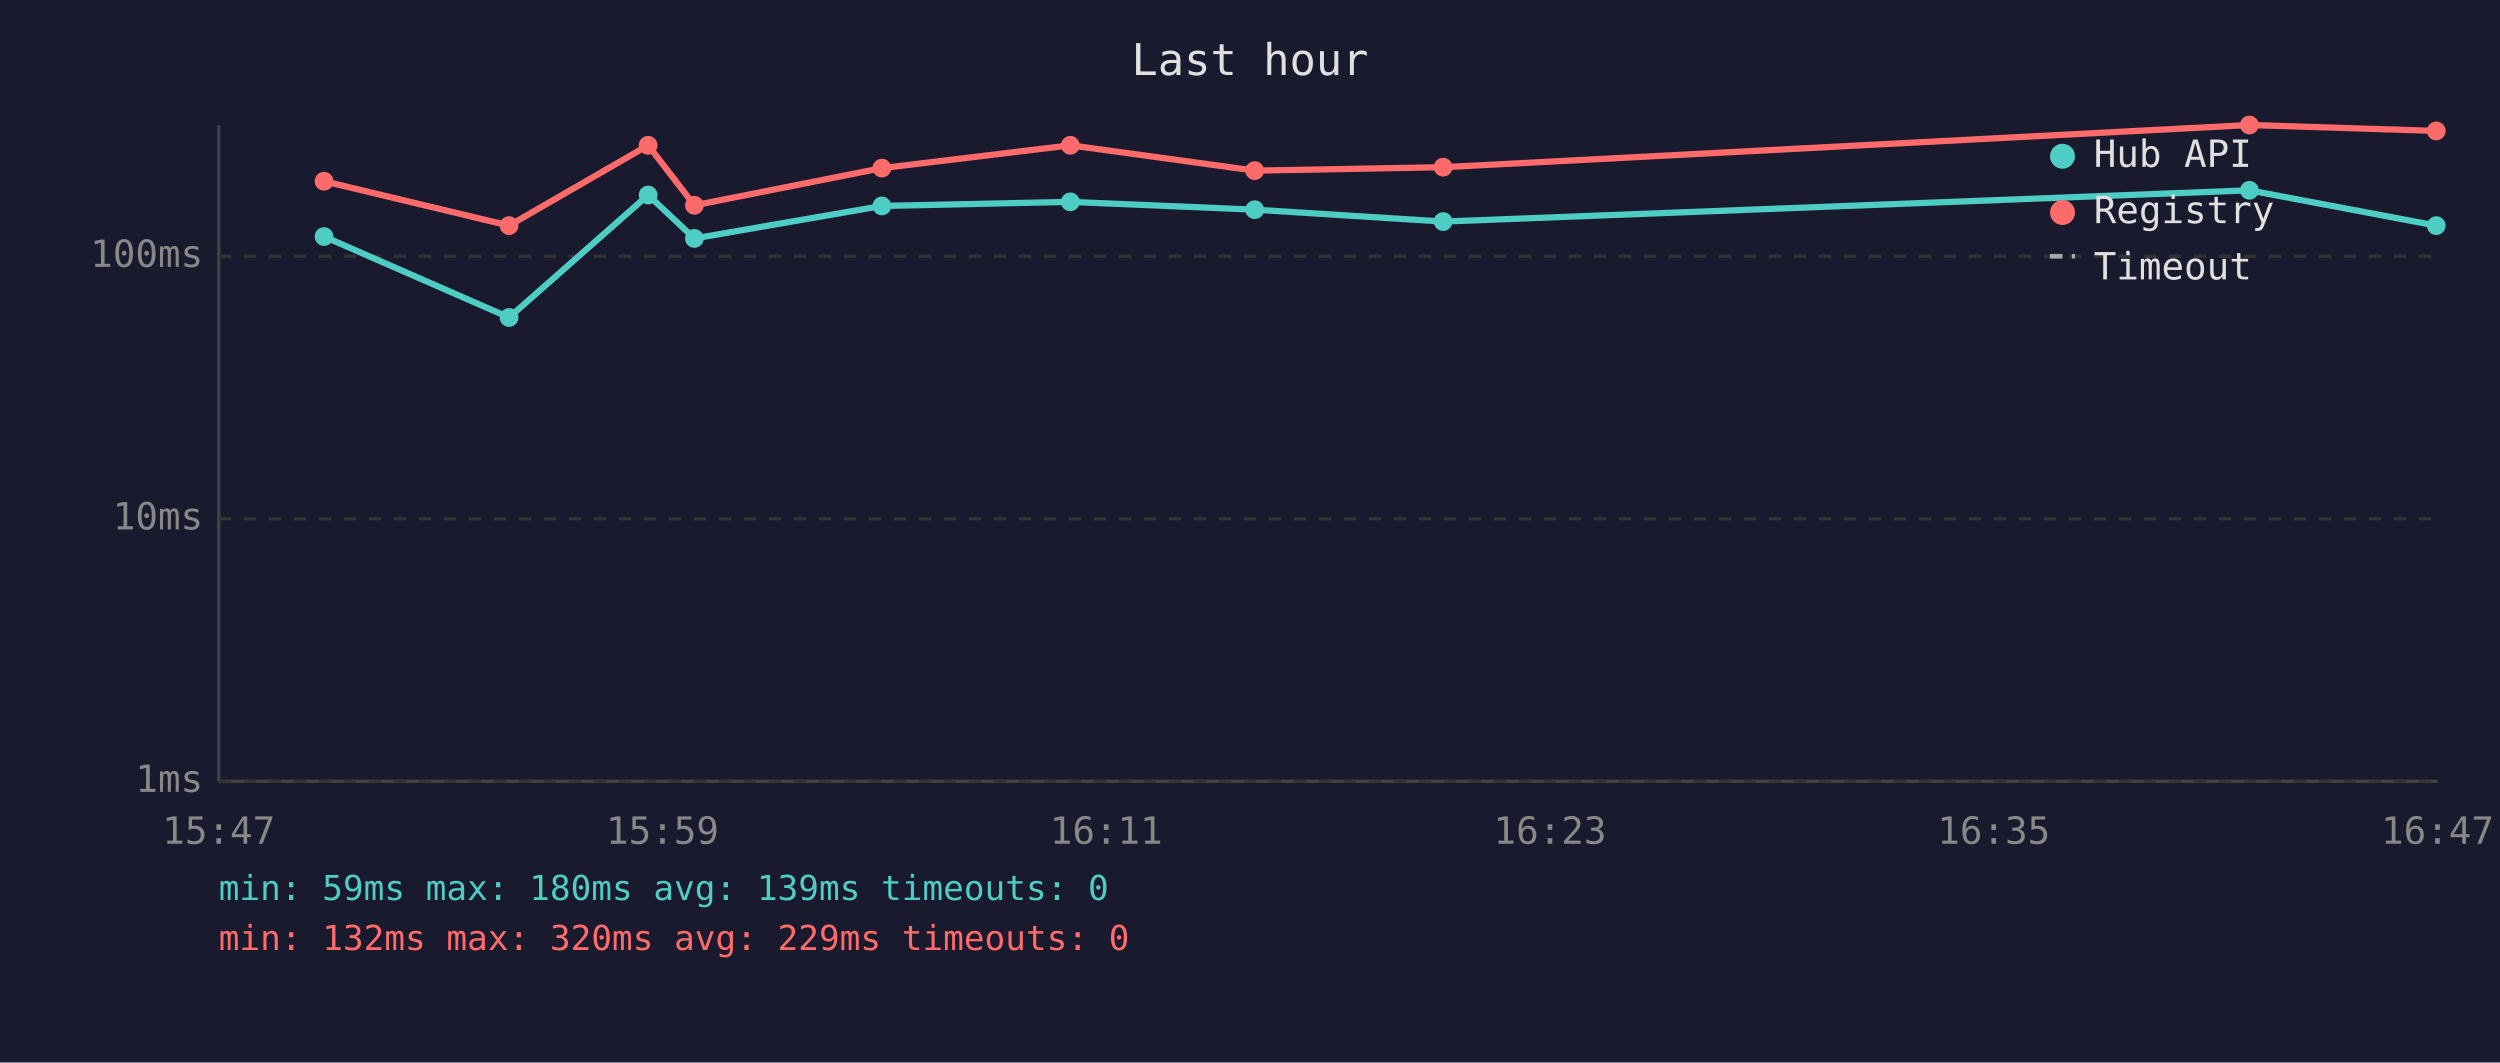
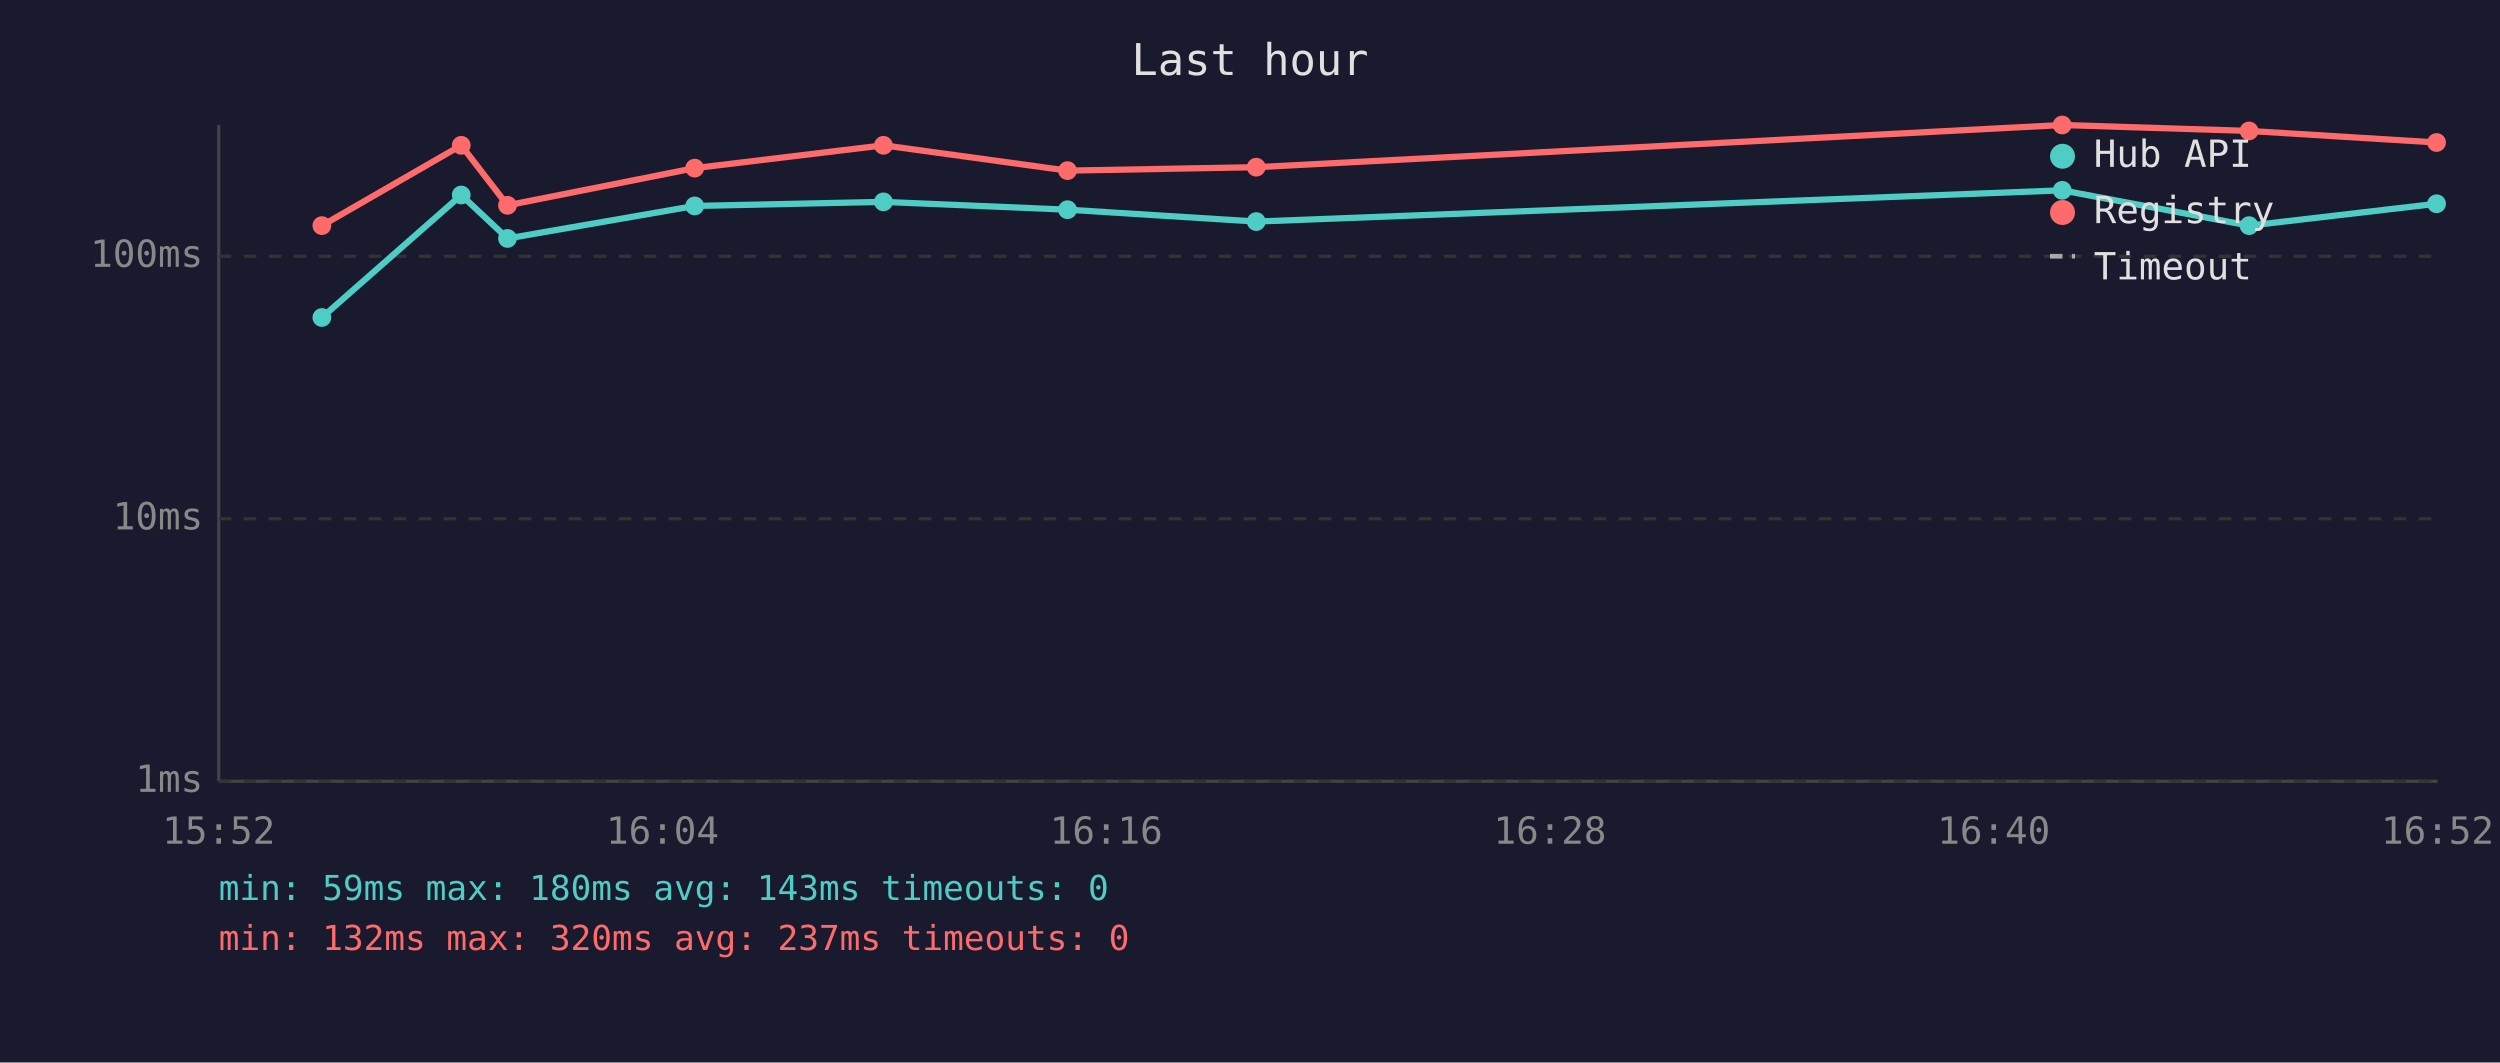
<svg xmlns="http://www.w3.org/2000/svg" viewBox="0 0 800 340" font-family="monospace" font-size="12">
  <rect width="800" height="340" fill="#1a1a2e" />
  <text x="400" y="24" fill="#e0e0e0" font-size="14" text-anchor="middle">Last hour</text>
  <line x1="70" y1="40" x2="70" y2="250" stroke="#444" stroke-width="1" />
  <line x1="70" y1="250" x2="780" y2="250" stroke="#444" stroke-width="1" />
  <line x1="70" y1="250" x2="780" y2="250" stroke="#333" stroke-width="1" stroke-dasharray="4" />
  <text x="65" y="250" fill="#888" text-anchor="end" dominant-baseline="middle">1ms</text>
  <line x1="70" y1="166" x2="780" y2="166" stroke="#333" stroke-width="1" stroke-dasharray="4" />
  <text x="65" y="166" fill="#888" text-anchor="end" dominant-baseline="middle">10ms</text>
  <line x1="70" y1="82" x2="780" y2="82" stroke="#333" stroke-width="1" stroke-dasharray="4" />
  <text x="65" y="82" fill="#888" text-anchor="end" dominant-baseline="middle">100ms</text>
-   <text x="70" y="270" fill="#888" text-anchor="middle">15:47</text>
-   <text x="212" y="270" fill="#888" text-anchor="middle">15:59</text>
-   <text x="354" y="270" fill="#888" text-anchor="middle">16:11</text>
-   <text x="496" y="270" fill="#888" text-anchor="middle">16:23</text>
-   <text x="638" y="270" fill="#888" text-anchor="middle">16:35</text>
-   <text x="780" y="270" fill="#888" text-anchor="middle">16:47</text>
-   <polyline points="103.7,75.7 162.9,101.6 207.4,62.4 222.2,76.3 282.2,65.9 342.5,64.6 401.5,67.1 461.8,70.9 719.8,60.9 779.6,72.2" fill="none" stroke="#4ecdc4" stroke-width="2" opacity="1" />
-   <circle cx="103.7" cy="75.7" r="3" fill="#4ecdc4" />
-   <circle cx="162.9" cy="101.6" r="3" fill="#4ecdc4" />
-   <circle cx="207.4" cy="62.4" r="3" fill="#4ecdc4" />
-   <circle cx="222.2" cy="76.3" r="3" fill="#4ecdc4" />
-   <circle cx="282.2" cy="65.9" r="3" fill="#4ecdc4" />
-   <circle cx="342.5" cy="64.6" r="3" fill="#4ecdc4" />
-   <circle cx="401.5" cy="67.1" r="3" fill="#4ecdc4" />
-   <circle cx="461.8" cy="70.9" r="3" fill="#4ecdc4" />
-   <circle cx="719.8" cy="60.9" r="3" fill="#4ecdc4" />
-   <circle cx="779.6" cy="72.2" r="3" fill="#4ecdc4" />
-   <polyline points="103.7,58.0 162.9,72.2 207.4,46.5 222.2,65.7 282.2,53.8 342.5,46.5 401.5,54.6 461.8,53.5 719.8,40.0 779.6,41.9" fill="none" stroke="#ff6b6b" stroke-width="2" opacity="1" />
-   <circle cx="103.7" cy="58.0" r="3" fill="#ff6b6b" />
-   <circle cx="162.9" cy="72.2" r="3" fill="#ff6b6b" />
-   <circle cx="207.4" cy="46.5" r="3" fill="#ff6b6b" />
-   <circle cx="222.2" cy="65.7" r="3" fill="#ff6b6b" />
-   <circle cx="282.2" cy="53.8" r="3" fill="#ff6b6b" />
-   <circle cx="342.5" cy="46.5" r="3" fill="#ff6b6b" />
-   <circle cx="401.5" cy="54.6" r="3" fill="#ff6b6b" />
-   <circle cx="461.8" cy="53.5" r="3" fill="#ff6b6b" />
-   <circle cx="719.8" cy="40.0" r="3" fill="#ff6b6b" />
-   <circle cx="779.6" cy="41.9" r="3" fill="#ff6b6b" />
+   <text x="70" y="270" fill="#888" text-anchor="middle">15:52</text>
+   <text x="212" y="270" fill="#888" text-anchor="middle">16:04</text>
+   <text x="354" y="270" fill="#888" text-anchor="middle">16:16</text>
+   <text x="496" y="270" fill="#888" text-anchor="middle">16:28</text>
+   <text x="638" y="270" fill="#888" text-anchor="middle">16:40</text>
+   <text x="780" y="270" fill="#888" text-anchor="middle">16:52</text>
+   <polyline points="103.0,101.6 147.6,62.4 162.4,76.3 222.3,65.9 282.7,64.6 341.6,67.1 402.0,70.9 659.9,60.9 719.7,72.2 779.7,65.2" fill="none" stroke="#4ecdc4" stroke-width="2" opacity="1" />
+   <circle cx="103.0" cy="101.6" r="3" fill="#4ecdc4" />
+   <circle cx="147.6" cy="62.4" r="3" fill="#4ecdc4" />
+   <circle cx="162.4" cy="76.3" r="3" fill="#4ecdc4" />
+   <circle cx="222.3" cy="65.9" r="3" fill="#4ecdc4" />
+   <circle cx="282.7" cy="64.6" r="3" fill="#4ecdc4" />
+   <circle cx="341.6" cy="67.1" r="3" fill="#4ecdc4" />
+   <circle cx="402.0" cy="70.9" r="3" fill="#4ecdc4" />
+   <circle cx="659.9" cy="60.9" r="3" fill="#4ecdc4" />
+   <circle cx="719.7" cy="72.2" r="3" fill="#4ecdc4" />
+   <circle cx="779.7" cy="65.2" r="3" fill="#4ecdc4" />
+   <polyline points="103.0,72.2 147.6,46.5 162.4,65.7 222.3,53.8 282.7,46.5 341.6,54.6 402.0,53.5 659.9,40.0 719.7,41.9 779.7,45.6" fill="none" stroke="#ff6b6b" stroke-width="2" opacity="1" />
+   <circle cx="103.0" cy="72.2" r="3" fill="#ff6b6b" />
+   <circle cx="147.6" cy="46.5" r="3" fill="#ff6b6b" />
+   <circle cx="162.4" cy="65.7" r="3" fill="#ff6b6b" />
+   <circle cx="222.3" cy="53.8" r="3" fill="#ff6b6b" />
+   <circle cx="282.7" cy="46.5" r="3" fill="#ff6b6b" />
+   <circle cx="341.6" cy="54.6" r="3" fill="#ff6b6b" />
+   <circle cx="402.0" cy="53.5" r="3" fill="#ff6b6b" />
+   <circle cx="659.9" cy="40.0" r="3" fill="#ff6b6b" />
+   <circle cx="719.7" cy="41.9" r="3" fill="#ff6b6b" />
+   <circle cx="779.7" cy="45.6" r="3" fill="#ff6b6b" />
  <circle cx="660" cy="50" r="4" fill="#4ecdc4" />
  <text x="670" y="50" fill="#e0e0e0" dominant-baseline="middle">Hub API</text>
  <circle cx="660" cy="68" r="4" fill="#ff6b6b" />
  <text x="670" y="68" fill="#e0e0e0" dominant-baseline="middle">Registry</text>
  <line x1="656" y1="82" x2="664" y2="82" stroke="#e0e0e0" stroke-width="1.5" stroke-dasharray="4,3" opacity="0.7" />
  <text x="670" y="86" fill="#e0e0e0" dominant-baseline="middle">Timeout</text>
-   <text x="70" y="288" fill="#4ecdc4" font-size="11">min: 59ms  max: 180ms  avg: 139ms  timeouts: 0</text>
-   <text x="70" y="304" fill="#ff6b6b" font-size="11">min: 132ms  max: 320ms  avg: 229ms  timeouts: 0</text>
+   <text x="70" y="288" fill="#4ecdc4" font-size="11">min: 59ms  max: 180ms  avg: 143ms  timeouts: 0</text>
+   <text x="70" y="304" fill="#ff6b6b" font-size="11">min: 132ms  max: 320ms  avg: 237ms  timeouts: 0</text>
</svg>
